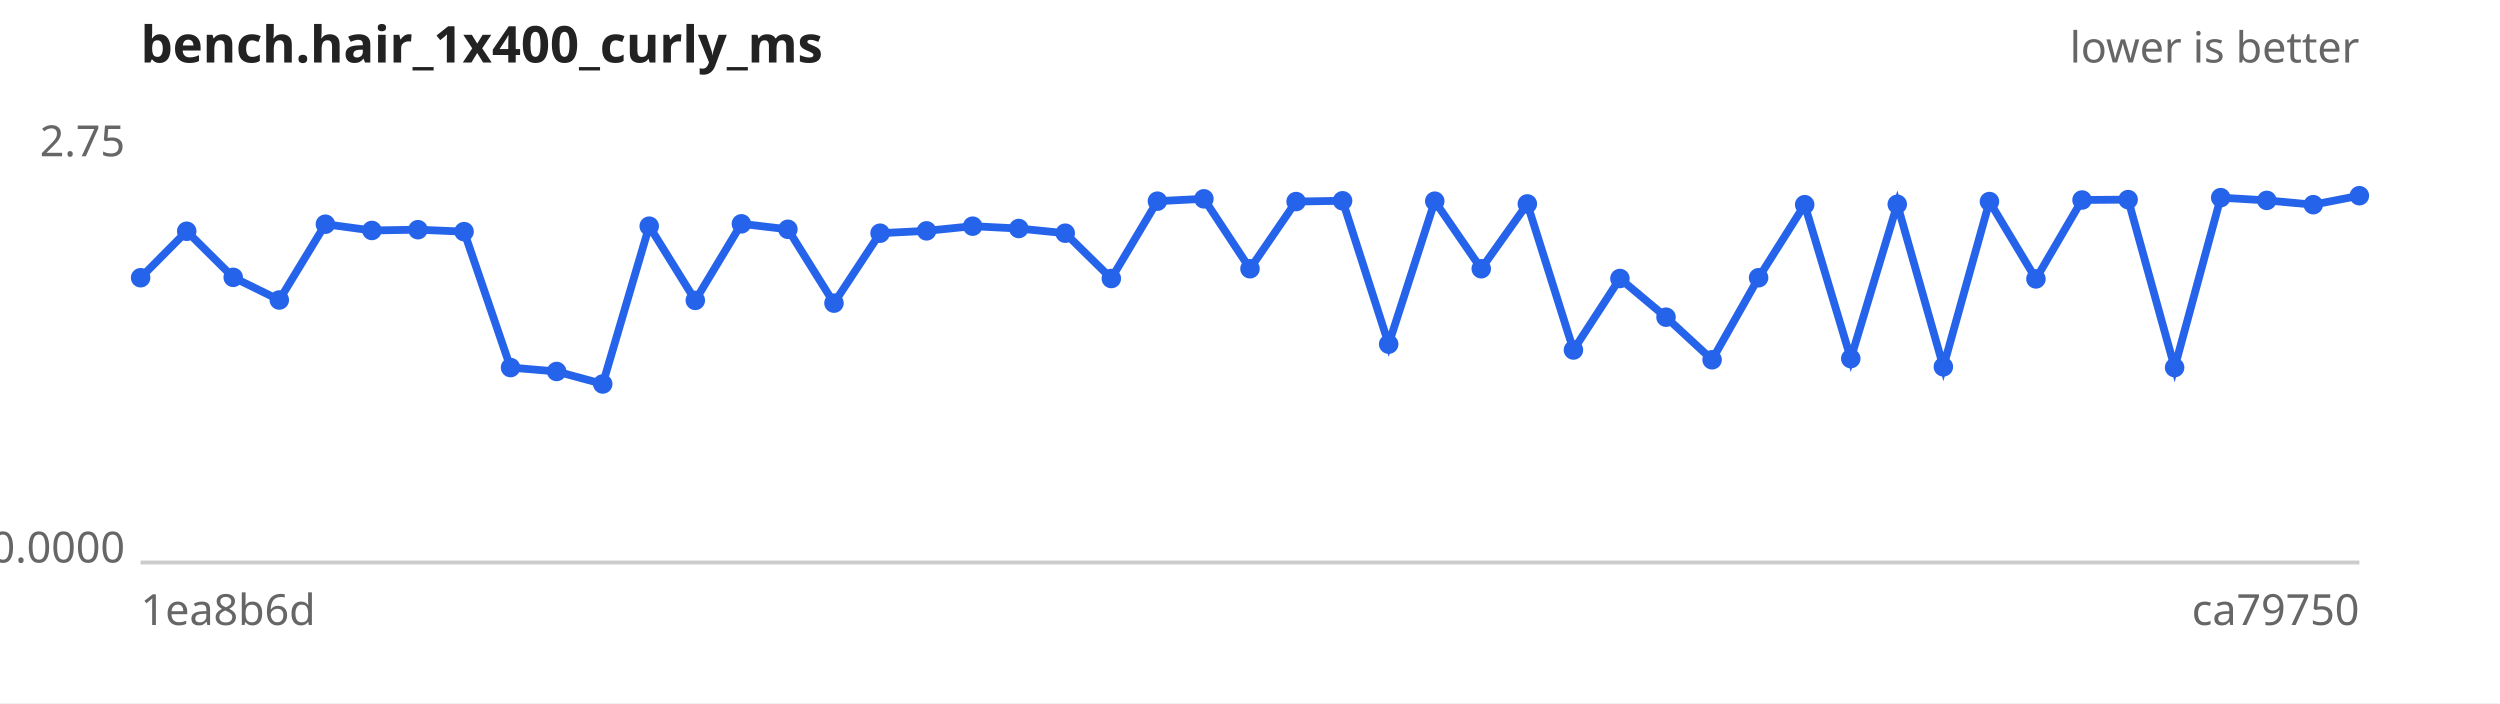
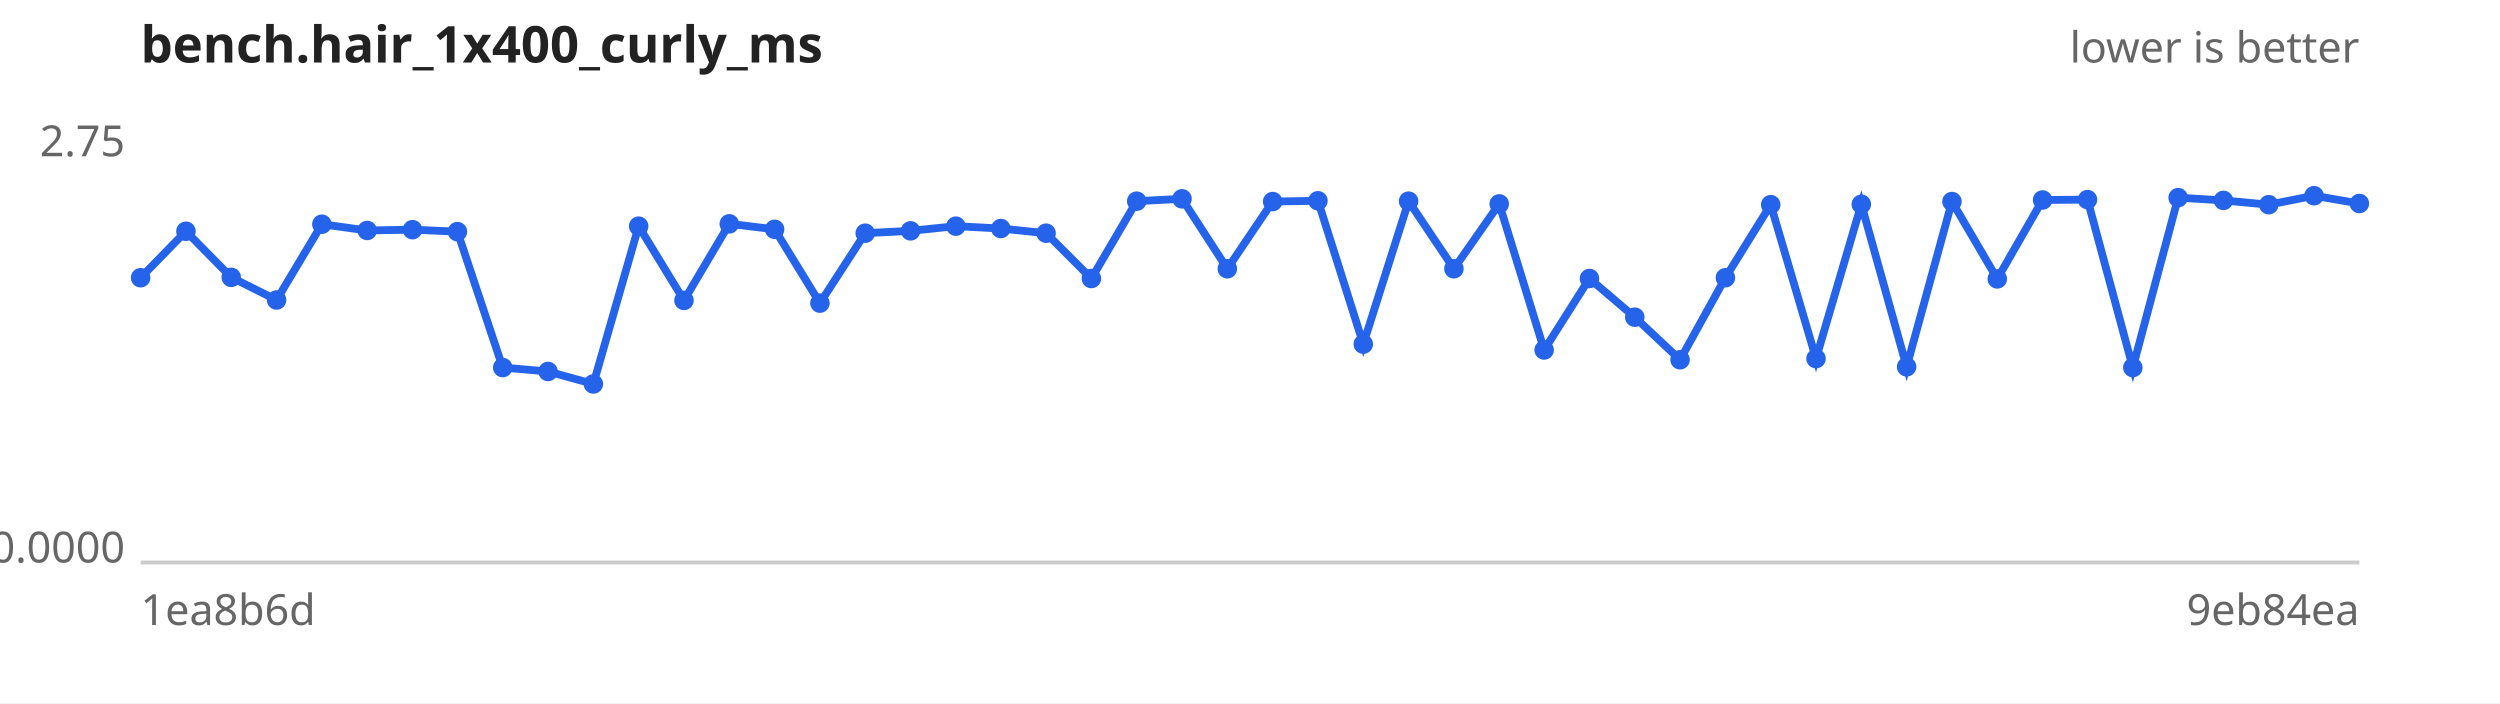
<svg xmlns="http://www.w3.org/2000/svg" width="640" height="180" viewBox="0 0 640 180" font-family="sans-serif" font-size="11">
  <rect width="640" height="180" fill="#ffffff" />
  <text x="36" y="16" font-size="13" font-weight="bold" fill="#222">bench.hair_1x400_curly_ms</text>
  <text x="604" y="16" text-anchor="end" fill="#666">lower is better</text>
  <line x1="36" y1="144" x2="604" y2="144" stroke="#ccc" />
  <text x="32" y="40.0" text-anchor="end" fill="#666">2.75</text>
  <text x="32" y="144.0" text-anchor="end" fill="#666">0.0000</text>
  <text x="36" y="160" fill="#666">1ea8b6d</text>
-   <text x="604" y="160" text-anchor="end" fill="#666">ca79750</text>
-   <path d="M36.0,71.1 L47.8,59.2 L59.7,71.0 L71.5,76.8 L83.3,57.4 L95.2,59.0 L107.0,58.8 L118.8,59.3 L130.7,94.1 L142.5,95.1 L154.3,98.3 L166.2,57.9 L178.0,76.9 L189.8,57.3 L201.7,58.7 L213.5,77.6 L225.3,59.7 L237.2,59.1 L249.0,57.9 L260.8,58.5 L272.7,59.7 L284.5,71.3 L296.3,51.5 L308.2,50.9 L320.0,68.8 L331.8,51.6 L343.7,51.4 L355.5,88.1 L367.3,51.5 L379.2,68.8 L391.0,52.2 L402.8,89.6 L414.7,71.3 L426.5,81.2 L438.3,92.1 L450.2,71.1 L462.0,52.4 L473.8,91.8 L485.7,52.3 L497.5,93.9 L509.3,51.6 L521.2,71.4 L533.0,51.2 L544.8,51.1 L556.7,94.1 L568.5,50.6 L580.3,51.3 L592.2,52.4 L604.0,50.1" fill="none" stroke="#2563eb" stroke-width="2" />
+   <text x="604" y="160" text-anchor="end" fill="#666">9eb84ea</text>
+   <path d="M36.0,71.1 L47.6,59.2 L59.2,71.0 L70.8,76.8 L82.4,57.4 L94.0,59.0 L105.6,58.8 L117.1,59.3 L128.7,94.1 L140.3,95.1 L151.9,98.3 L163.5,57.9 L175.1,76.9 L186.7,57.3 L198.3,58.7 L209.9,77.6 L221.5,59.7 L233.1,59.1 L244.7,57.9 L256.2,58.5 L267.8,59.7 L279.4,71.3 L291.0,51.5 L302.6,50.9 L314.2,68.8 L325.8,51.6 L337.4,51.4 L349.0,88.1 L360.6,51.5 L372.2,68.8 L383.8,52.2 L395.3,89.6 L406.9,71.3 L418.5,81.2 L430.1,92.1 L441.7,71.1 L453.3,52.4 L464.9,91.8 L476.5,52.3 L488.1,93.9 L499.7,51.6 L511.3,71.4 L522.9,51.2 L534.4,51.1 L546.0,94.1 L557.6,50.6 L569.2,51.3 L580.8,52.4 L592.4,50.1 L604.0,52.1" fill="none" stroke="#2563eb" stroke-width="2" />
  <g fill="#2563eb">
    <circle cx="36.0" cy="71.1" r="2.5" />
-     <circle cx="47.8" cy="59.2" r="2.5" />
-     <circle cx="59.7" cy="71.0" r="2.5" />
-     <circle cx="71.5" cy="76.8" r="2.5" />
-     <circle cx="83.3" cy="57.4" r="2.5" />
-     <circle cx="95.2" cy="59.0" r="2.5" />
-     <circle cx="107.0" cy="58.8" r="2.5" />
-     <circle cx="118.8" cy="59.3" r="2.5" />
-     <circle cx="130.7" cy="94.1" r="2.5" />
-     <circle cx="142.5" cy="95.1" r="2.5" />
-     <circle cx="154.3" cy="98.3" r="2.5" />
-     <circle cx="166.2" cy="57.9" r="2.5" />
-     <circle cx="178.0" cy="76.9" r="2.5" />
-     <circle cx="189.8" cy="57.3" r="2.5" />
-     <circle cx="201.7" cy="58.7" r="2.5" />
-     <circle cx="213.5" cy="77.6" r="2.5" />
-     <circle cx="225.3" cy="59.7" r="2.5" />
-     <circle cx="237.2" cy="59.1" r="2.5" />
-     <circle cx="249.0" cy="57.9" r="2.5" />
-     <circle cx="260.8" cy="58.5" r="2.5" />
-     <circle cx="272.7" cy="59.7" r="2.5" />
-     <circle cx="284.5" cy="71.3" r="2.5" />
-     <circle cx="296.3" cy="51.5" r="2.5" />
-     <circle cx="308.2" cy="50.9" r="2.5" />
-     <circle cx="320.0" cy="68.8" r="2.5" />
-     <circle cx="331.8" cy="51.6" r="2.5" />
-     <circle cx="343.7" cy="51.4" r="2.5" />
-     <circle cx="355.5" cy="88.1" r="2.5" />
-     <circle cx="367.3" cy="51.5" r="2.5" />
-     <circle cx="379.2" cy="68.8" r="2.5" />
-     <circle cx="391.0" cy="52.2" r="2.5" />
-     <circle cx="402.8" cy="89.6" r="2.5" />
-     <circle cx="414.7" cy="71.3" r="2.5" />
-     <circle cx="426.5" cy="81.2" r="2.5" />
-     <circle cx="438.3" cy="92.1" r="2.5" />
-     <circle cx="450.2" cy="71.1" r="2.5" />
-     <circle cx="462.0" cy="52.4" r="2.5" />
-     <circle cx="473.8" cy="91.8" r="2.5" />
-     <circle cx="485.7" cy="52.3" r="2.5" />
-     <circle cx="497.5" cy="93.9" r="2.5" />
-     <circle cx="509.3" cy="51.6" r="2.5" />
-     <circle cx="521.2" cy="71.4" r="2.5" />
-     <circle cx="533.0" cy="51.2" r="2.5" />
-     <circle cx="544.8" cy="51.1" r="2.5" />
-     <circle cx="556.7" cy="94.1" r="2.5" />
-     <circle cx="568.5" cy="50.6" r="2.5" />
-     <circle cx="580.3" cy="51.3" r="2.5" />
-     <circle cx="592.2" cy="52.4" r="2.5" />
-     <circle cx="604.0" cy="50.1" r="2.5" />
+     <circle cx="47.6" cy="59.2" r="2.5" />
+     <circle cx="59.2" cy="71.0" r="2.5" />
+     <circle cx="70.8" cy="76.8" r="2.5" />
+     <circle cx="82.4" cy="57.4" r="2.5" />
+     <circle cx="94.0" cy="59.0" r="2.5" />
+     <circle cx="105.6" cy="58.8" r="2.5" />
+     <circle cx="117.1" cy="59.3" r="2.5" />
+     <circle cx="128.7" cy="94.1" r="2.5" />
+     <circle cx="140.3" cy="95.1" r="2.5" />
+     <circle cx="151.9" cy="98.3" r="2.5" />
+     <circle cx="163.5" cy="57.9" r="2.5" />
+     <circle cx="175.1" cy="76.9" r="2.5" />
+     <circle cx="186.7" cy="57.3" r="2.5" />
+     <circle cx="198.3" cy="58.7" r="2.5" />
+     <circle cx="209.9" cy="77.6" r="2.5" />
+     <circle cx="221.5" cy="59.7" r="2.5" />
+     <circle cx="233.1" cy="59.1" r="2.5" />
+     <circle cx="244.7" cy="57.9" r="2.5" />
+     <circle cx="256.2" cy="58.5" r="2.5" />
+     <circle cx="267.8" cy="59.7" r="2.5" />
+     <circle cx="279.4" cy="71.3" r="2.5" />
+     <circle cx="291.0" cy="51.5" r="2.5" />
+     <circle cx="302.6" cy="50.9" r="2.5" />
+     <circle cx="314.2" cy="68.8" r="2.5" />
+     <circle cx="325.8" cy="51.6" r="2.5" />
+     <circle cx="337.4" cy="51.4" r="2.5" />
+     <circle cx="349.0" cy="88.1" r="2.5" />
+     <circle cx="360.6" cy="51.5" r="2.5" />
+     <circle cx="372.2" cy="68.8" r="2.5" />
+     <circle cx="383.8" cy="52.2" r="2.5" />
+     <circle cx="395.3" cy="89.6" r="2.5" />
+     <circle cx="406.9" cy="71.3" r="2.5" />
+     <circle cx="418.5" cy="81.2" r="2.5" />
+     <circle cx="430.1" cy="92.1" r="2.5" />
+     <circle cx="441.7" cy="71.1" r="2.5" />
+     <circle cx="453.3" cy="52.4" r="2.5" />
+     <circle cx="464.9" cy="91.8" r="2.5" />
+     <circle cx="476.5" cy="52.3" r="2.5" />
+     <circle cx="488.1" cy="93.9" r="2.5" />
+     <circle cx="499.7" cy="51.6" r="2.5" />
+     <circle cx="511.3" cy="71.4" r="2.5" />
+     <circle cx="522.9" cy="51.2" r="2.5" />
+     <circle cx="534.4" cy="51.1" r="2.5" />
+     <circle cx="546.0" cy="94.1" r="2.5" />
+     <circle cx="557.6" cy="50.6" r="2.5" />
+     <circle cx="569.2" cy="51.3" r="2.5" />
+     <circle cx="580.8" cy="52.4" r="2.5" />
+     <circle cx="592.4" cy="50.1" r="2.5" />
+     <circle cx="604.0" cy="52.1" r="2.5" />
  </g>
</svg>
